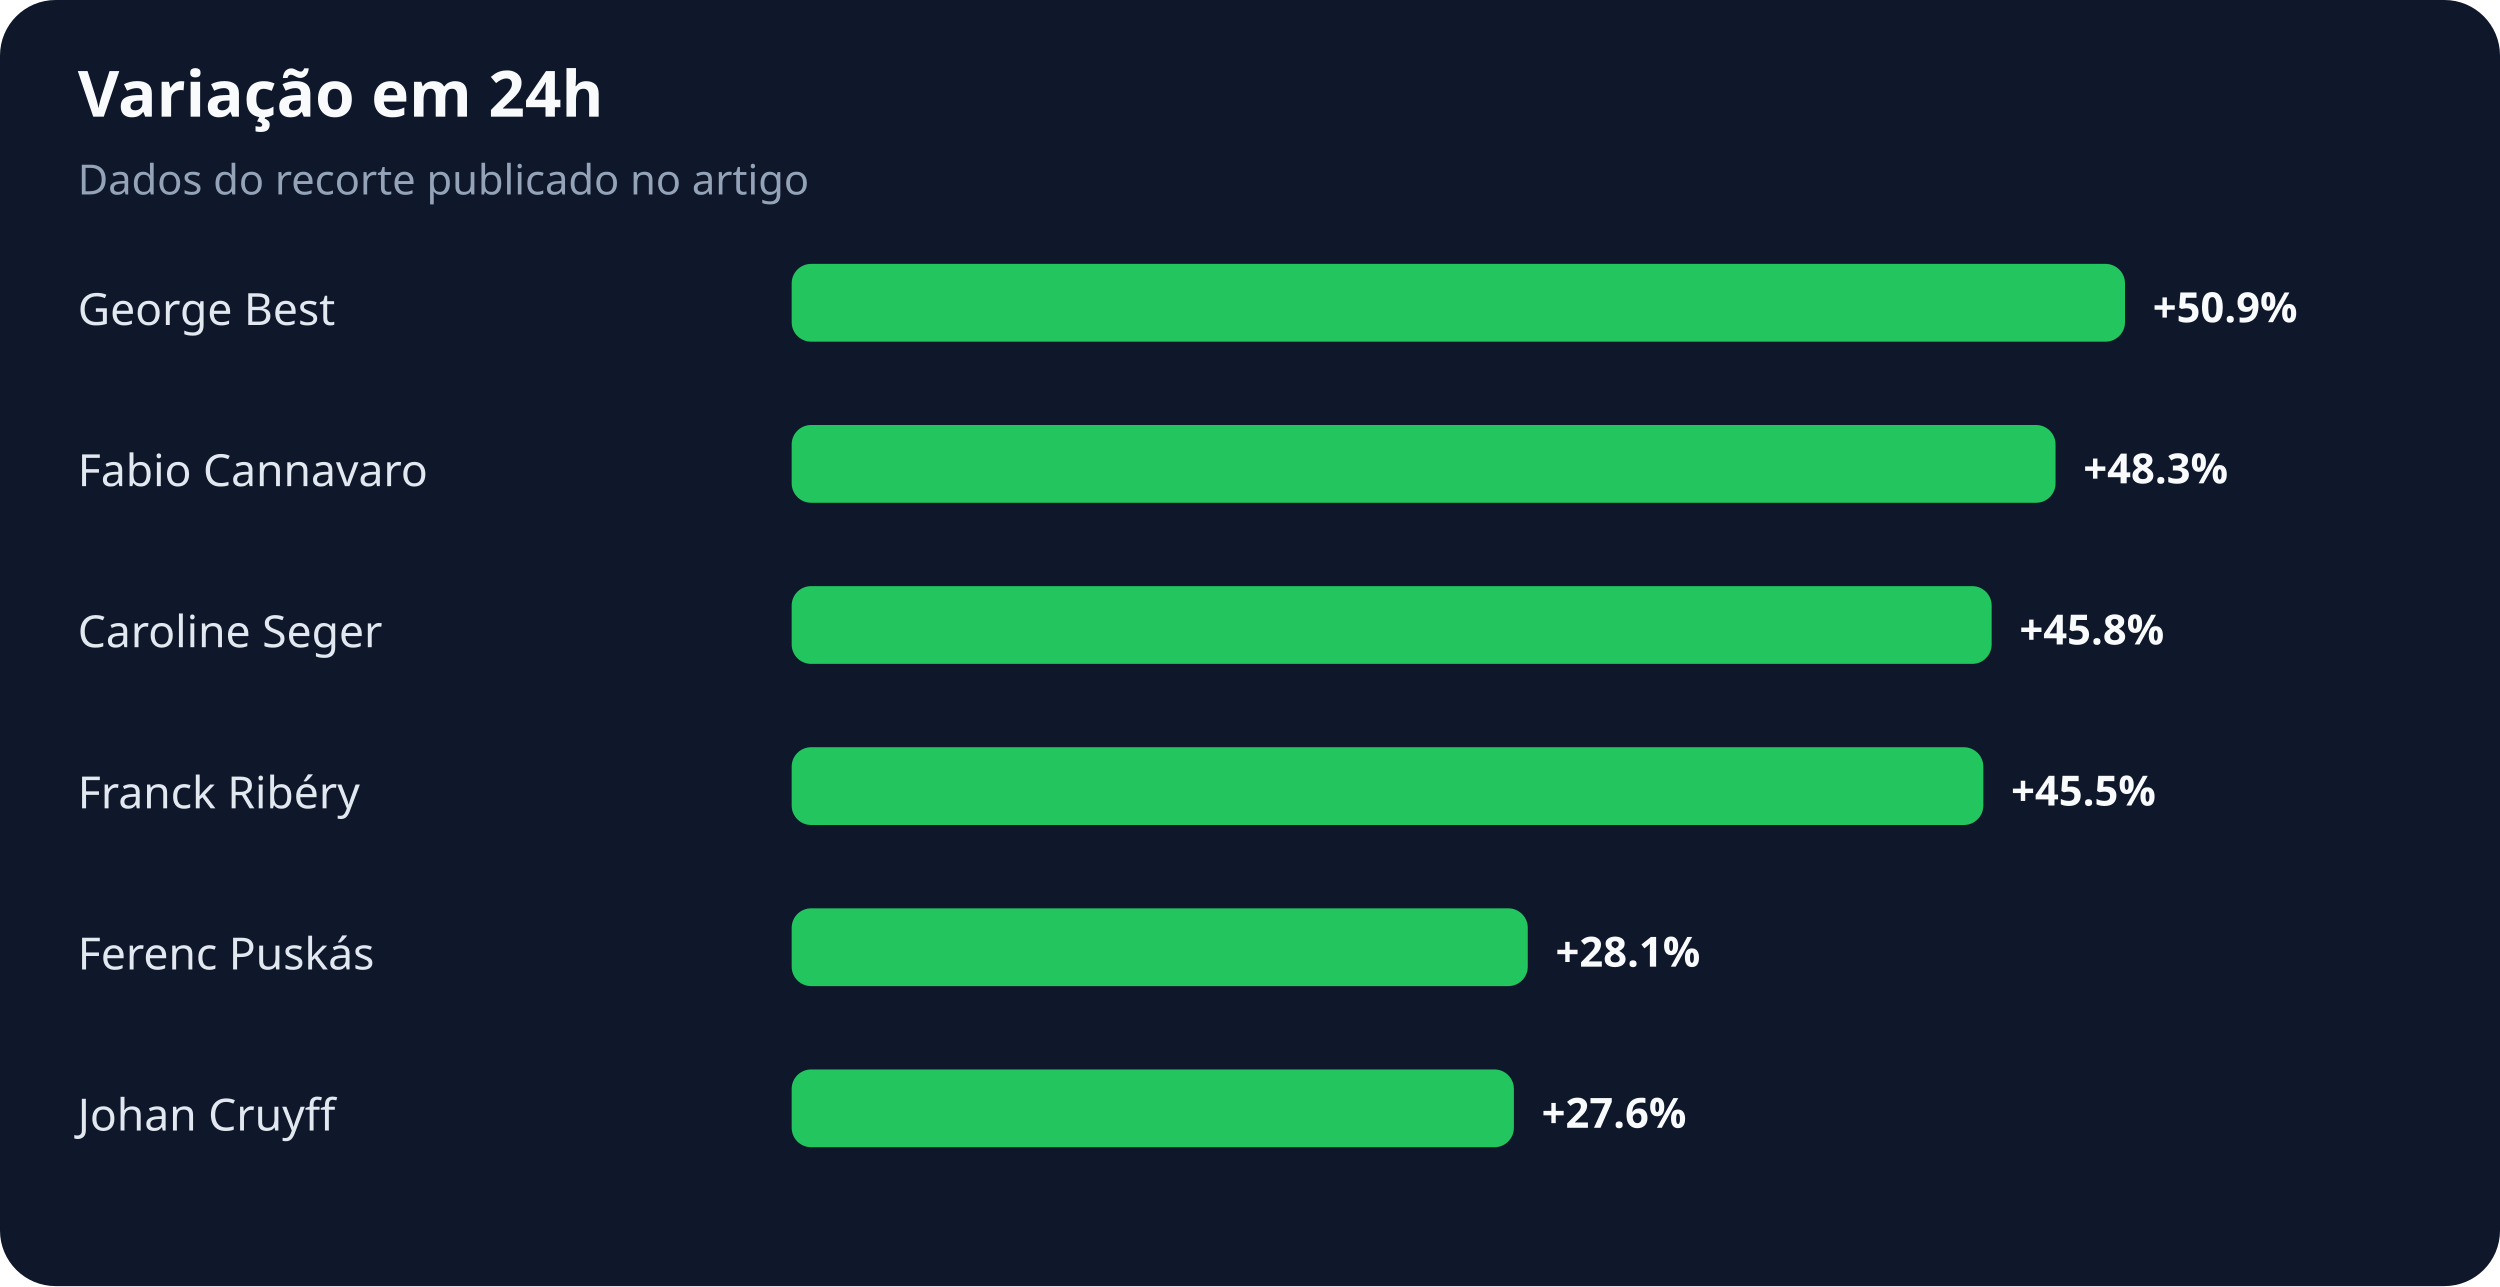
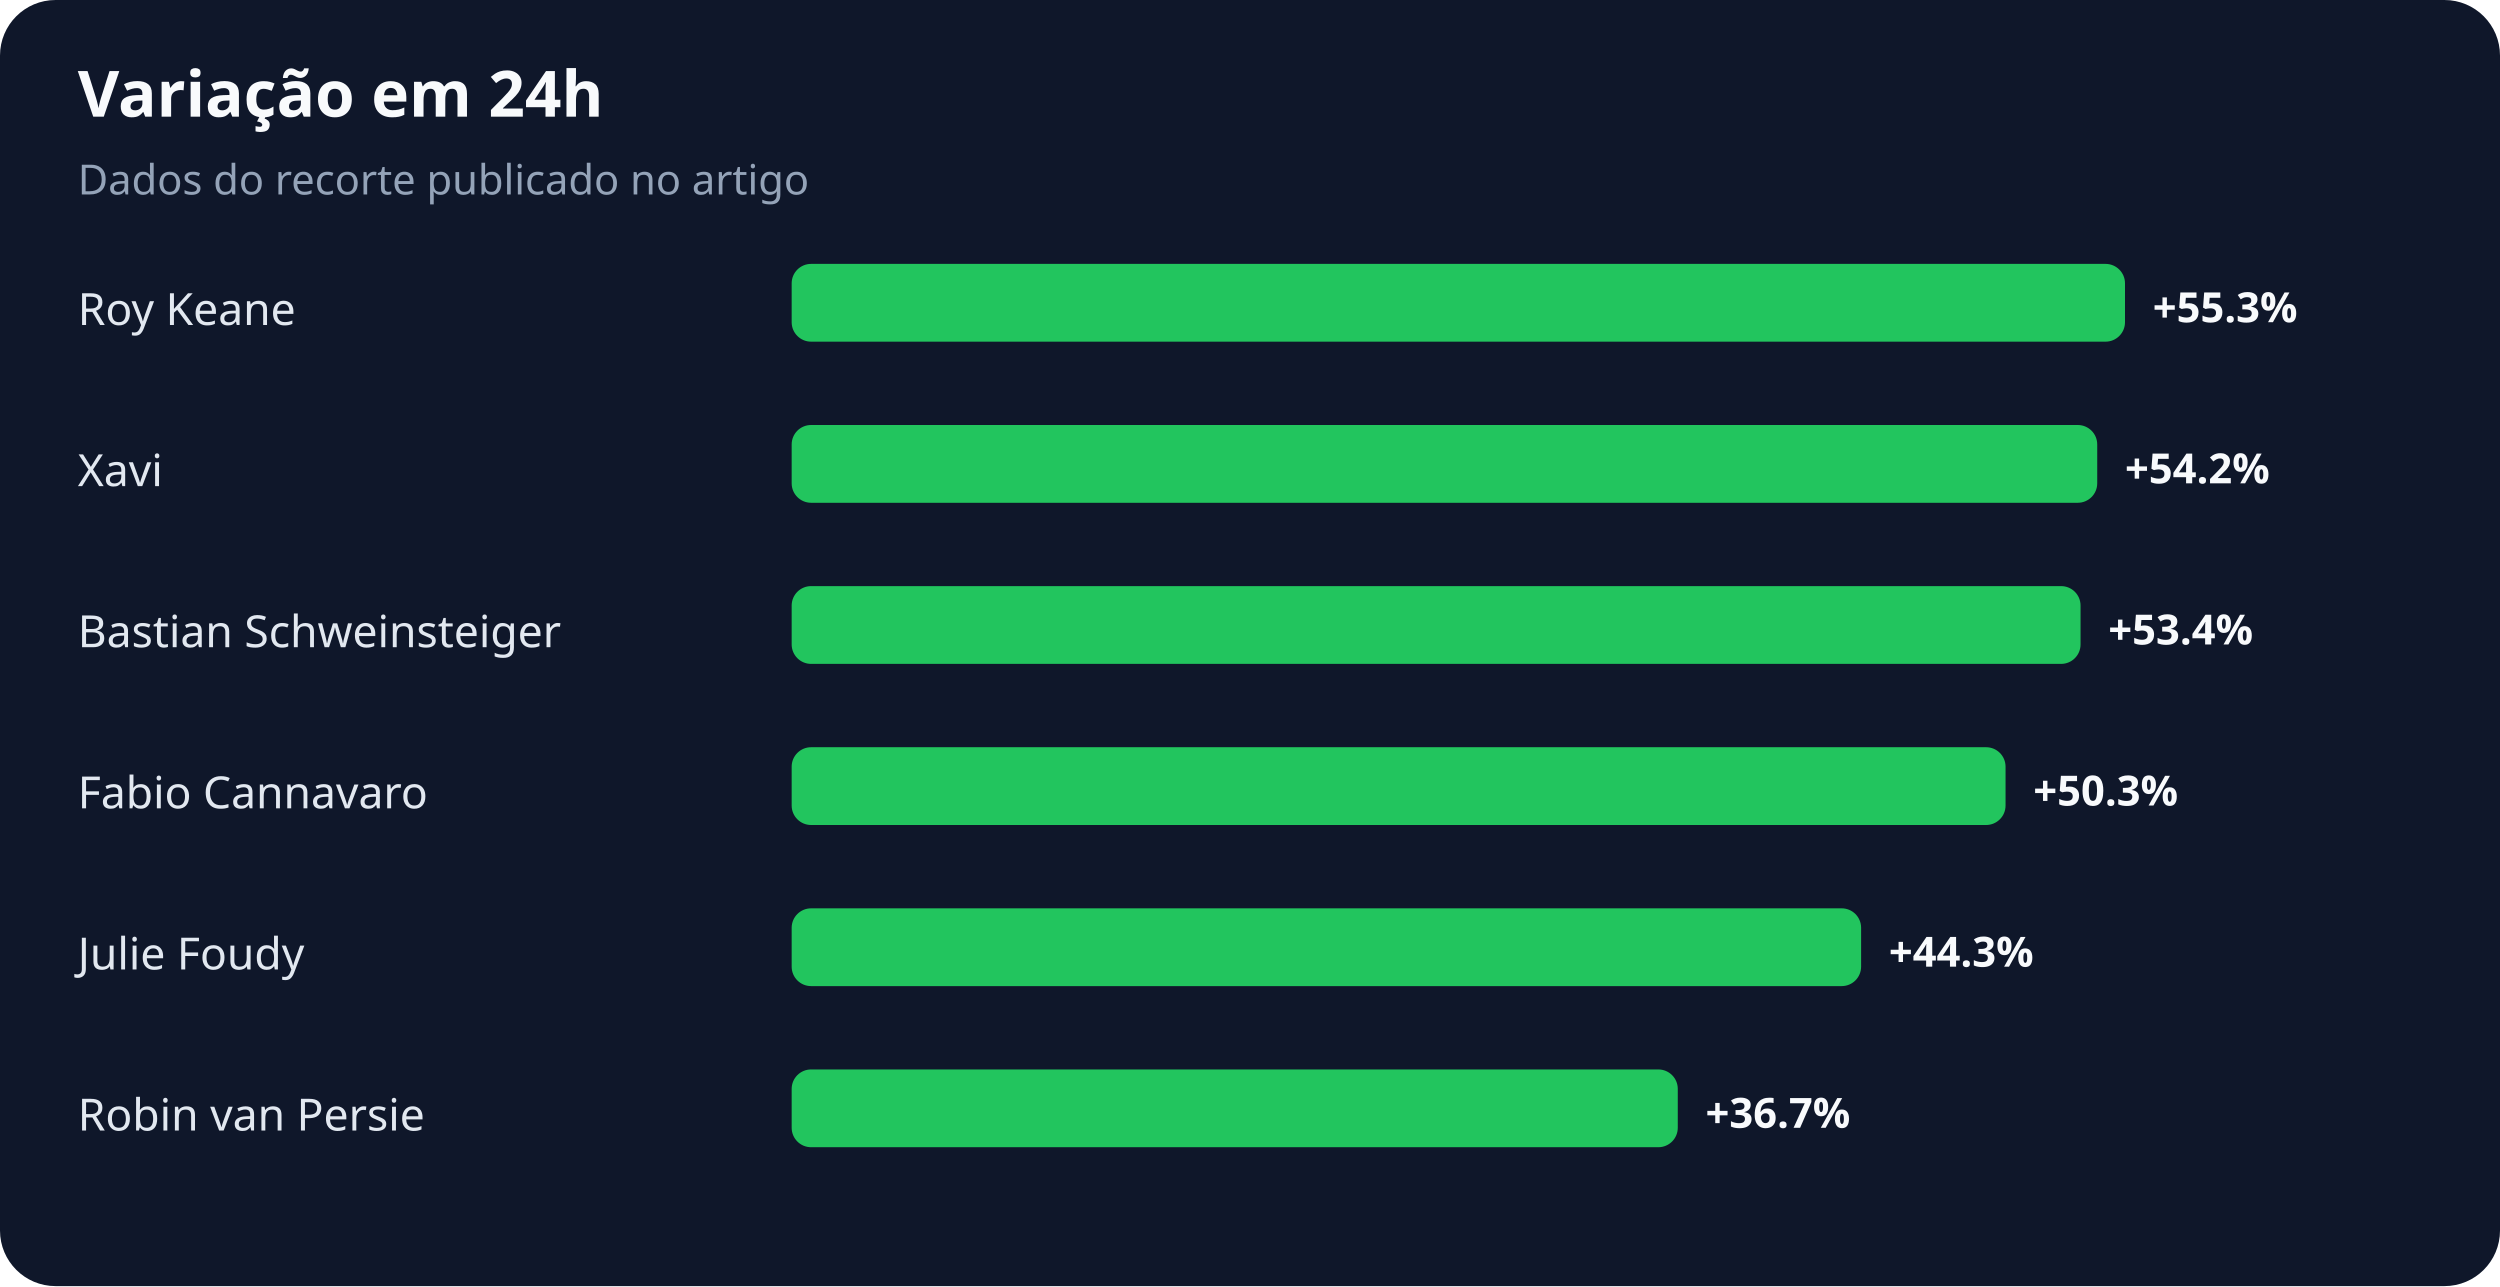
<svg xmlns="http://www.w3.org/2000/svg" width="900" height="463" viewBox="0 0 900 463" role="img" aria-labelledby="title desc">
  <rect width="100%" height="100%" rx="20" fill="#0f172a" />
  <text x="28" y="42" fill="#f8fafc" font-family="system-ui,sans-serif" font-size="23" font-weight="700">Variação em 24h</text>
  <text x="28" y="70" fill="#94a3b8" font-family="system-ui,sans-serif" font-size="15">Dados do recorte publicado no artigo</text>
-   <text x="28" y="117" fill="#e2e8f0" font-family="system-ui,sans-serif" font-size="16">George Best</text>
+   <text x="28" y="117" fill="#e2e8f0" font-family="system-ui,sans-serif" font-size="16">Roy Keane</text>
  <rect x="285" y="95" width="480" height="28" rx="7" fill="#22c55e" />
-   <text x="775" y="116" fill="#f8fafc" font-family="system-ui,sans-serif" font-size="15" font-weight="700">+50.9%</text>
-   <text x="28" y="175" fill="#e2e8f0" font-family="system-ui,sans-serif" font-size="16">Fabio Cannavaro</text>
-   <rect x="285" y="153" width="455" height="28" rx="7" fill="#22c55e" />
-   <text x="750" y="174" fill="#f8fafc" font-family="system-ui,sans-serif" font-size="15" font-weight="700">+48.3%</text>
-   <text x="28" y="233" fill="#e2e8f0" font-family="system-ui,sans-serif" font-size="16">Caroline Seger</text>
-   <rect x="285" y="211" width="432" height="28" rx="7" fill="#22c55e" />
-   <text x="727" y="232" fill="#f8fafc" font-family="system-ui,sans-serif" font-size="15" font-weight="700">+45.8%</text>
-   <text x="28" y="291" fill="#e2e8f0" font-family="system-ui,sans-serif" font-size="16">Franck Ribéry</text>
-   <rect x="285" y="269" width="429" height="28" rx="7" fill="#22c55e" />
-   <text x="724" y="290" fill="#f8fafc" font-family="system-ui,sans-serif" font-size="15" font-weight="700">+45.5%</text>
-   <text x="28" y="349" fill="#e2e8f0" font-family="system-ui,sans-serif" font-size="16">Ferenc Puskás</text>
-   <rect x="285" y="327" width="265" height="28" rx="7" fill="#22c55e" />
-   <text x="560" y="348" fill="#f8fafc" font-family="system-ui,sans-serif" font-size="15" font-weight="700">+28.1%</text>
-   <text x="28" y="407" fill="#e2e8f0" font-family="system-ui,sans-serif" font-size="16">Johan Cruyff</text>
-   <rect x="285" y="385" width="260" height="28" rx="7" fill="#22c55e" />
-   <text x="555" y="406" fill="#f8fafc" font-family="system-ui,sans-serif" font-size="15" font-weight="700">+27.6%</text>
+   <text x="775" y="116" fill="#f8fafc" font-family="system-ui,sans-serif" font-size="15" font-weight="700">+55.3%</text>
+   <text x="28" y="175" fill="#e2e8f0" font-family="system-ui,sans-serif" font-size="16">Xavi</text>
+   <rect x="285" y="153" width="470" height="28" rx="7" fill="#22c55e" />
+   <text x="765" y="174" fill="#f8fafc" font-family="system-ui,sans-serif" font-size="15" font-weight="700">+54.2%</text>
+   <text x="28" y="233" fill="#e2e8f0" font-family="system-ui,sans-serif" font-size="16">Bastian Schweinsteiger</text>
+   <rect x="285" y="211" width="464" height="28" rx="7" fill="#22c55e" />
+   <text x="759" y="232" fill="#f8fafc" font-family="system-ui,sans-serif" font-size="15" font-weight="700">+53.4%</text>
+   <text x="28" y="291" fill="#e2e8f0" font-family="system-ui,sans-serif" font-size="16">Fabio Cannavaro</text>
+   <rect x="285" y="269" width="437" height="28" rx="7" fill="#22c55e" />
+   <text x="732" y="290" fill="#f8fafc" font-family="system-ui,sans-serif" font-size="15" font-weight="700">+50.3%</text>
+   <text x="28" y="349" fill="#e2e8f0" font-family="system-ui,sans-serif" font-size="16">Julie Foudy</text>
+   <rect x="285" y="327" width="385" height="28" rx="7" fill="#22c55e" />
+   <text x="680" y="348" fill="#f8fafc" font-family="system-ui,sans-serif" font-size="15" font-weight="700">+44.3%</text>
+   <text x="28" y="407" fill="#e2e8f0" font-family="system-ui,sans-serif" font-size="16">Robin van Persie</text>
+   <rect x="285" y="385" width="319" height="28" rx="7" fill="#22c55e" />
+   <text x="614" y="406" fill="#f8fafc" font-family="system-ui,sans-serif" font-size="15" font-weight="700">+36.7%</text>
</svg>
